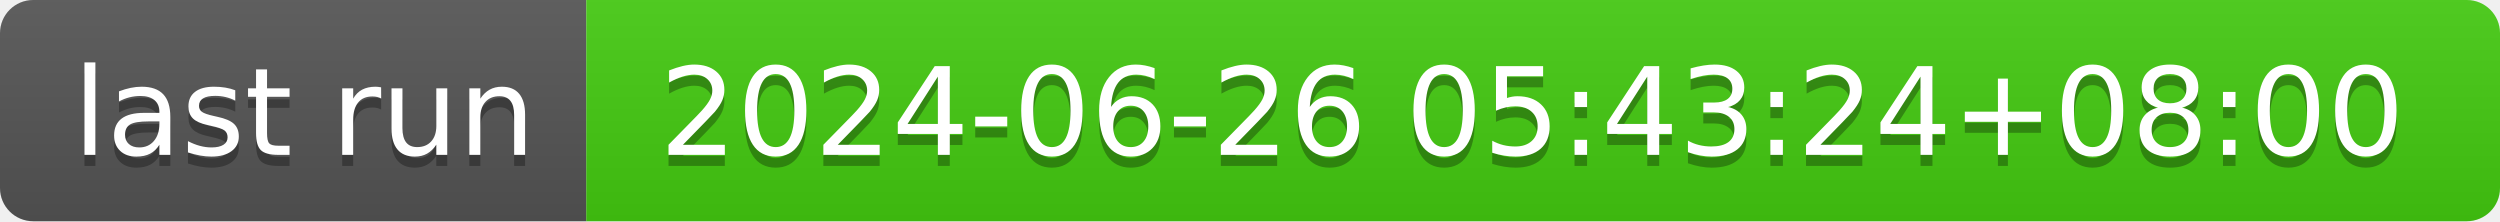
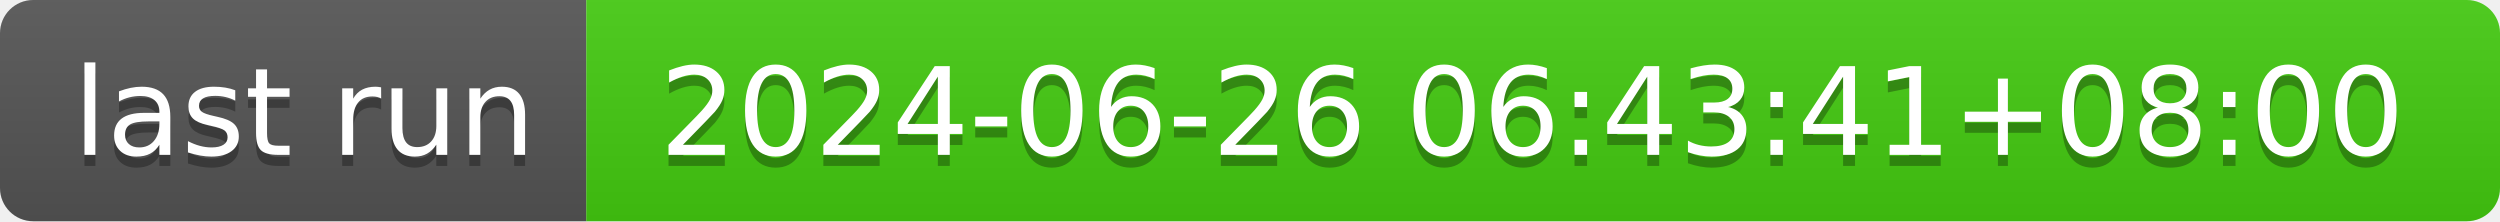
- <svg xmlns="http://www.w3.org/2000/svg" width="226" height="20" role="img" aria-label="last run: 2024-06-26 05:43:24+08:00">
+ <svg xmlns="http://www.w3.org/2000/svg" width="226" height="20" role="img" aria-label="last run: 2024-06-26 06:43:41+08:00">
  <linearGradient id="s" x2="0" y2="100%">
    <stop offset="0" stop-color="#bbb" stop-opacity=".1" />
    <stop offset="1" stop-opacity=".1" />
  </linearGradient>
  <clipPath id="r">
    <rect width="226" height="20" rx="3" fill="#fff" />
  </clipPath>
  <g clip-path="url(#r)">
    <rect width="53" height="20" fill="#555" />
    <rect x="53" width="173" height="20" fill="#4c1" />
    <rect width="226" height="20" fill="url(#s)" />
  </g>
  <g fill="#fff" text-anchor="middle" font-family="Verdana,Geneva,DejaVu Sans,sans-serif" text-rendering="geometricPrecision" font-size="110">
    <text aria-hidden="true" x="275" y="150" fill="#010101" fill-opacity=".3" transform="scale(.1)" textLength="430">last run</text>
    <text x="275" y="140" transform="scale(.1)" fill="#fff" textLength="430">last run</text>
-     <text aria-hidden="true" x="1385" y="150" fill="#010101" fill-opacity=".3" transform="scale(.1)" textLength="1630">2024-06-26 05:43:24+08:00</text>
-     <text x="1385" y="140" transform="scale(.1)" fill="#fff" textLength="1630">2024-06-26 05:43:24+08:00</text>
+     <text aria-hidden="true" x="1385" y="150" fill="#010101" fill-opacity=".3" transform="scale(.1)" textLength="1630">2024-06-26 06:43:41+08:00</text>
+     <text x="1385" y="140" transform="scale(.1)" fill="#fff" textLength="1630">2024-06-26 06:43:41+08:00</text>
  </g>
</svg>
